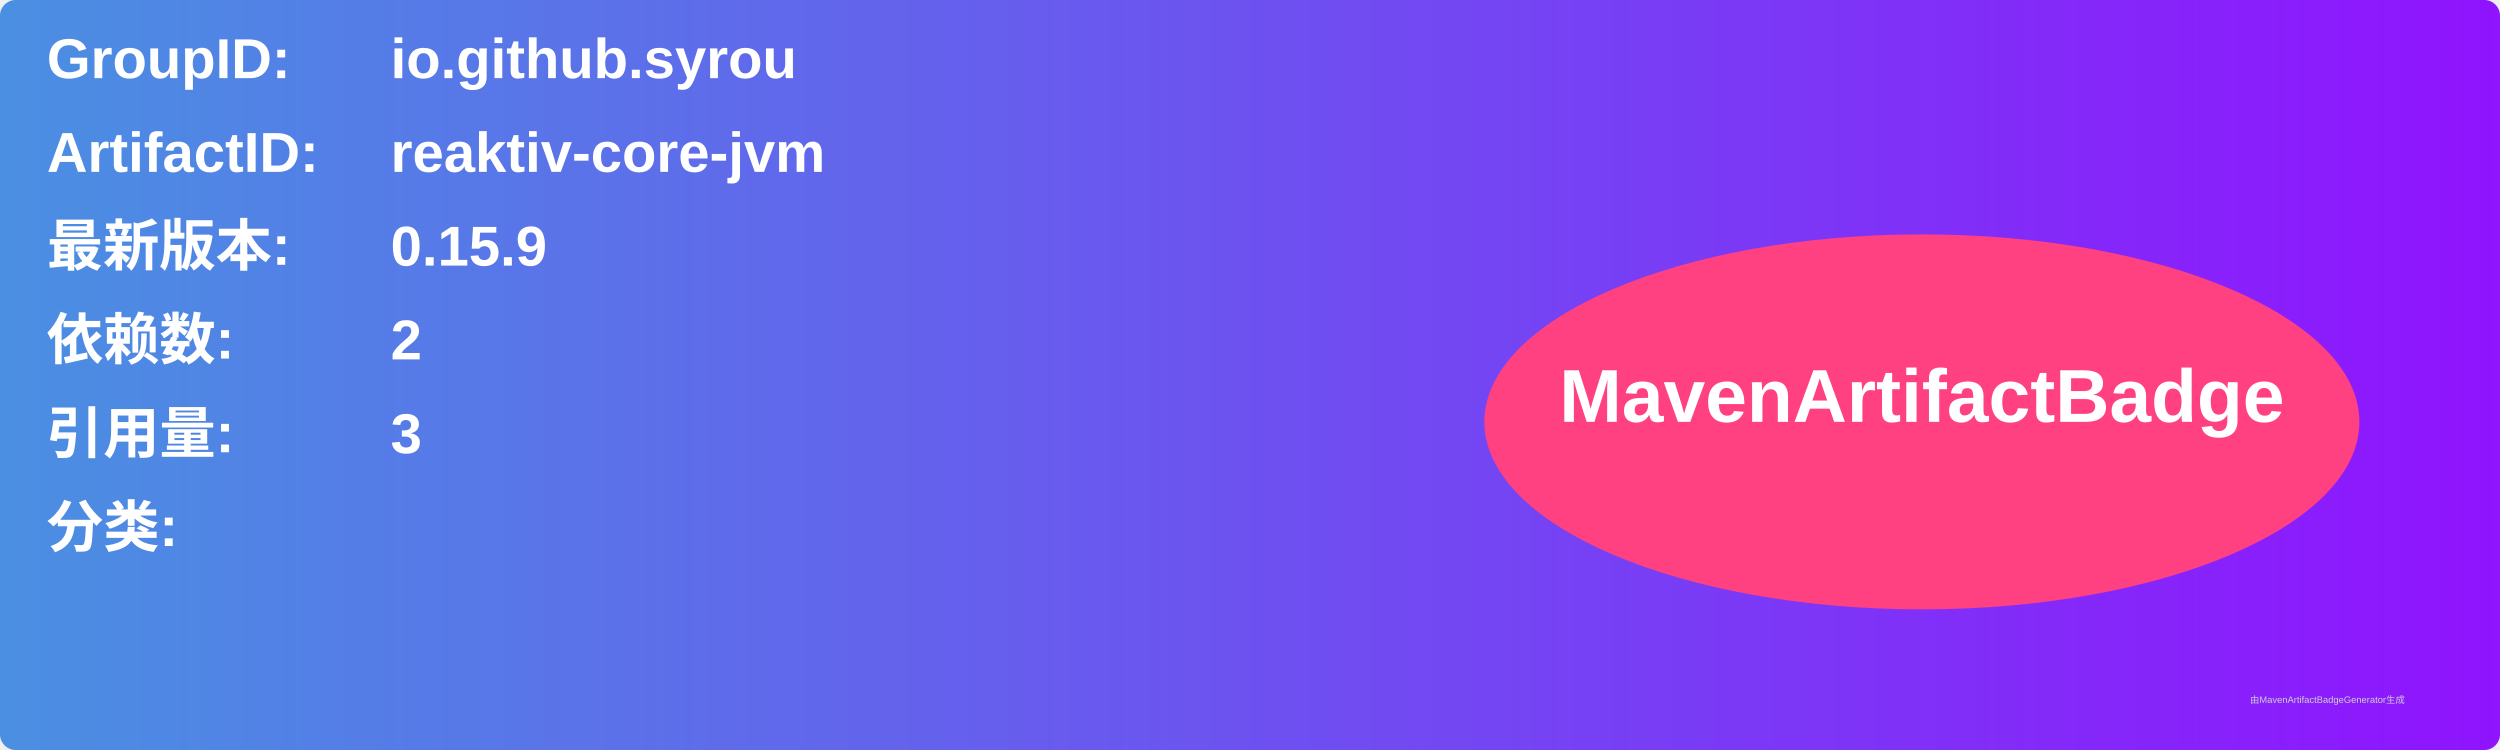
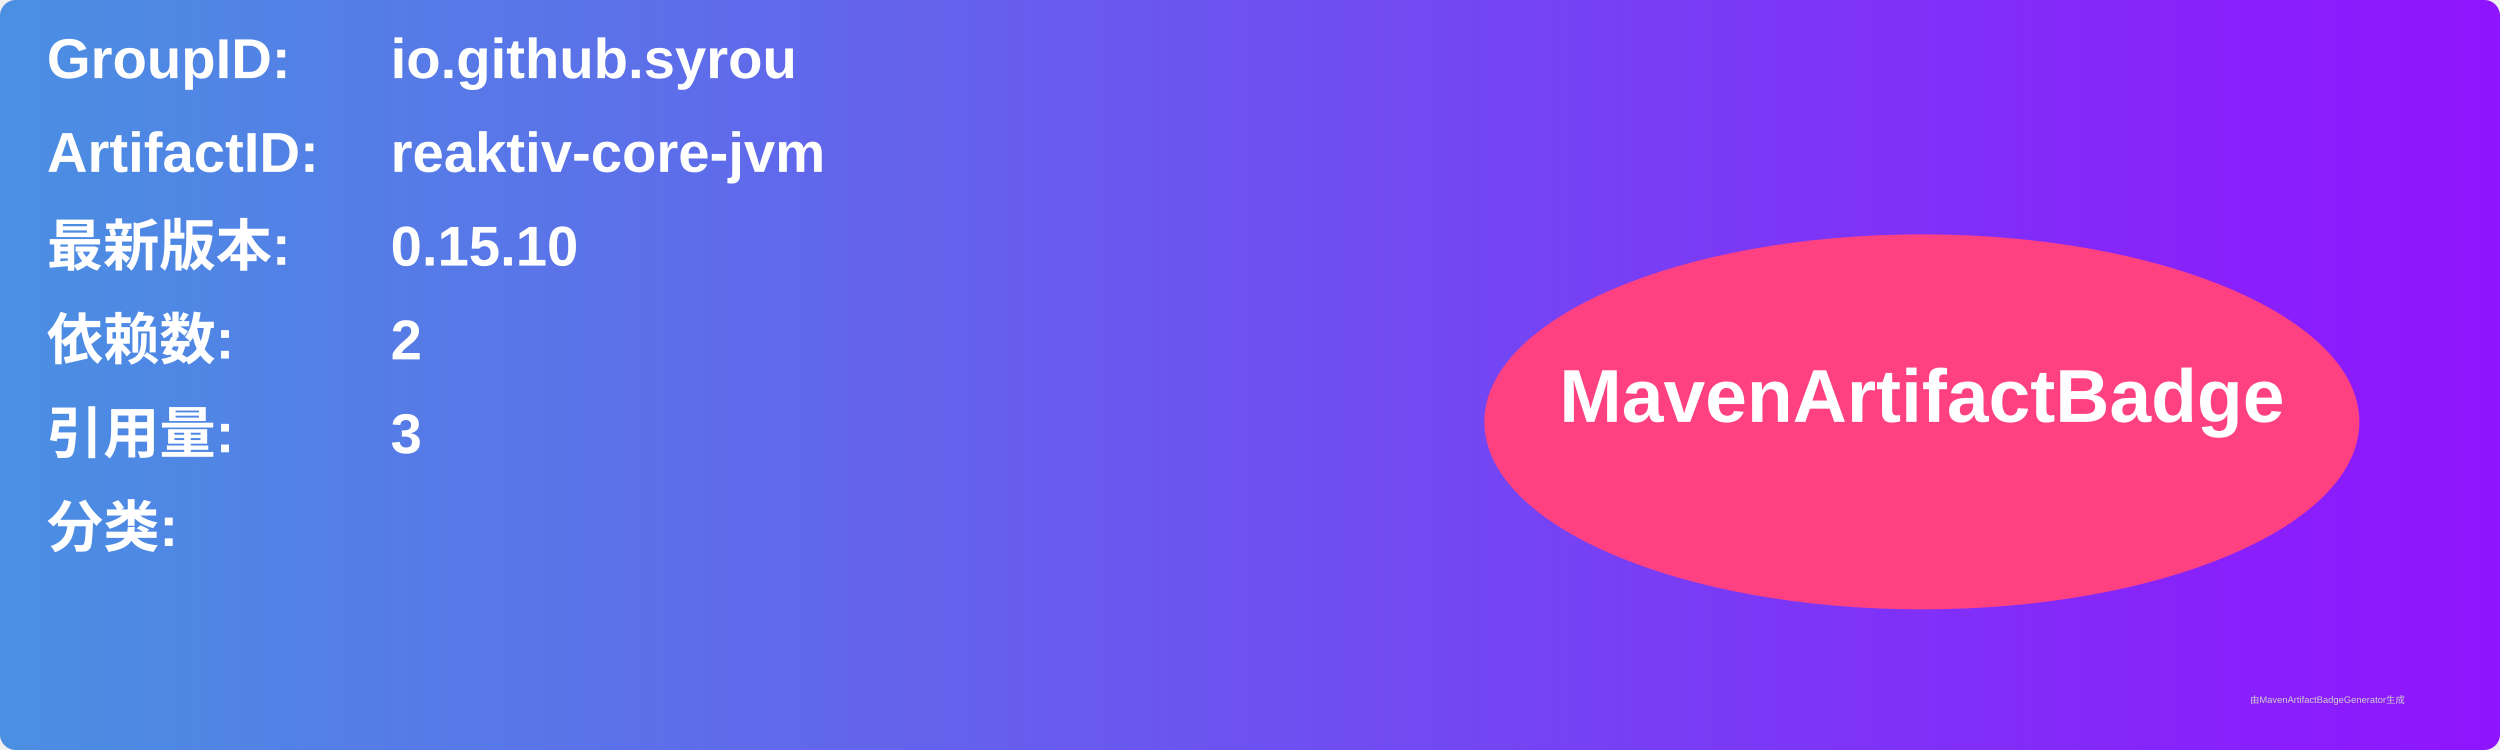
<svg xmlns="http://www.w3.org/2000/svg" width="800" height="240" viewBox="0 0 800 240">
  <linearGradient id="grad" x1="0%" y1="0%" x2="100%" y2="0%">
    <stop offset="0%" stop-color="#4a90e2" />
    <stop offset="100%" stop-color="#9013fe" />
  </linearGradient>
  <rect width="100%" height="100%" rx="5" ry="5" fill="url(#grad)" />
  <g transform="translate(15, 15)">
    <text x="0" y="10" font-family="Arial" font-size="18" fill="white" font-weight="bold" width="260">GroupID:</text>
    <text x="110" y="10" font-family="Arial" font-size="18" fill="white" font-weight="bold" width="460">io.github.syrou</text>
    <text x="0" y="40" font-family="Arial" font-size="18" fill="white" font-weight="bold" width="260">ArtifactID:</text>
    <text x="110" y="40" font-family="Arial" font-size="18" fill="white" font-weight="bold" width="460">reaktiv-core-jvm</text>
    <text x="0" y="70" font-family="Arial" font-size="18" fill="white" font-weight="bold">最新版本:</text>
    <text x="110" y="70" font-family="Arial" font-size="18" fill="white" font-weight="bold">
-       <tspan font-weight="bold">0.15.9</tspan>
+       <tspan font-weight="bold">0.15.10</tspan>
    </text>
    <text x="0" y="100" font-family="Arial" font-size="18" fill="white" font-weight="bold">依赖数: </text>
    <text x="110" y="100" font-family="Arial" font-size="18" fill="white">
      <tspan font-weight="bold">2</tspan>
    </text>
    <text x="0" y="130" font-family="Arial" font-size="18" fill="white" font-weight="bold">引用量: </text>
    <text x="110" y="130" font-family="Arial" font-size="18" fill="white">
      <tspan font-weight="bold">3</tspan>
    </text>
    <text x="0" y="160" font-family="Arial" font-size="18" fill="white" font-weight="bold">分类:</text>
    <text x="10" y="190" font-family="Arial" font-size="10" fill="white">
      <tspan font-weight="bold" />
    </text>
    <ellipse cx="600" cy="120" rx="140" ry="60" fill="#ff4081" />
    <text x="600" y="120" text-anchor="middle" font-family="Arial" font-size="24" fill="white" font-weight="bold">MavenArtifactBadge</text>
  </g>
  <text x="720" y="225" font-family="Arial" font-size="3" fill="#d0d0d0">由MavenArtifactBadgeGenerator生成</text>
</svg>
